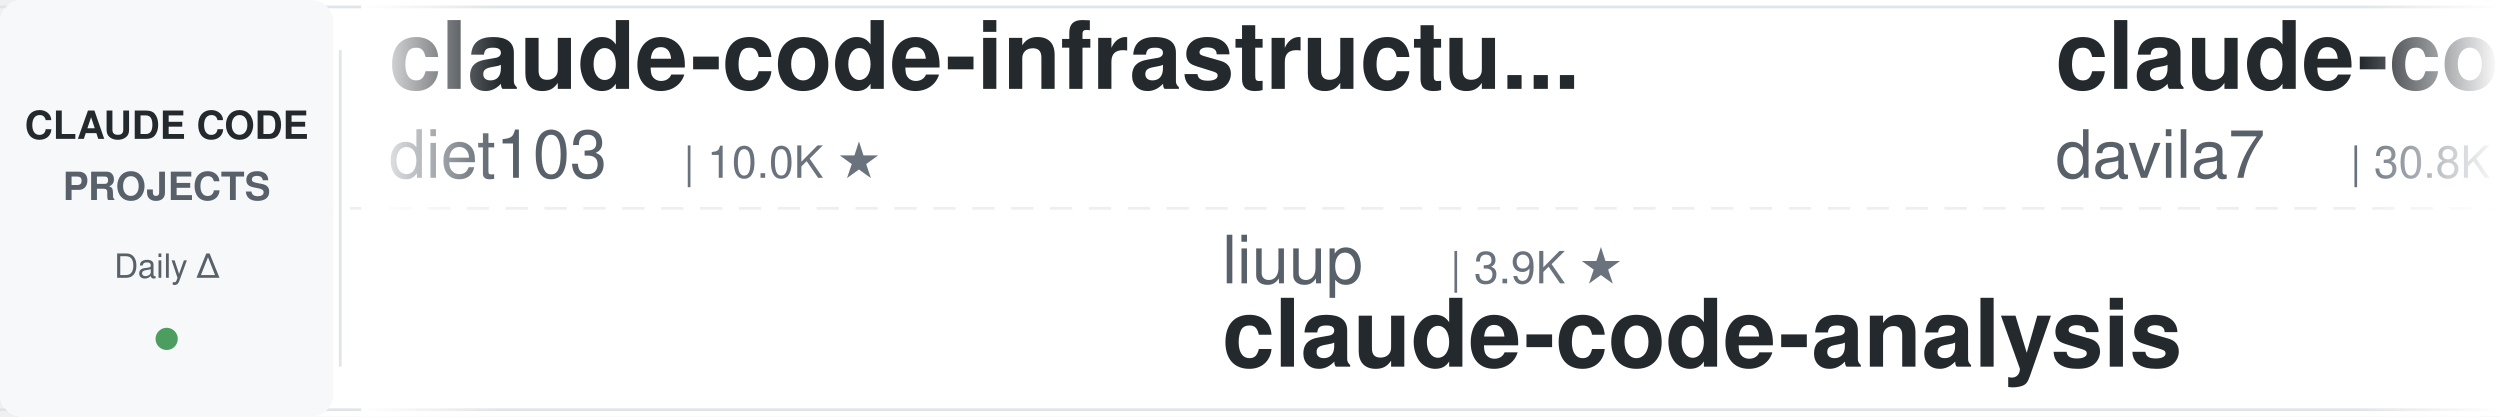
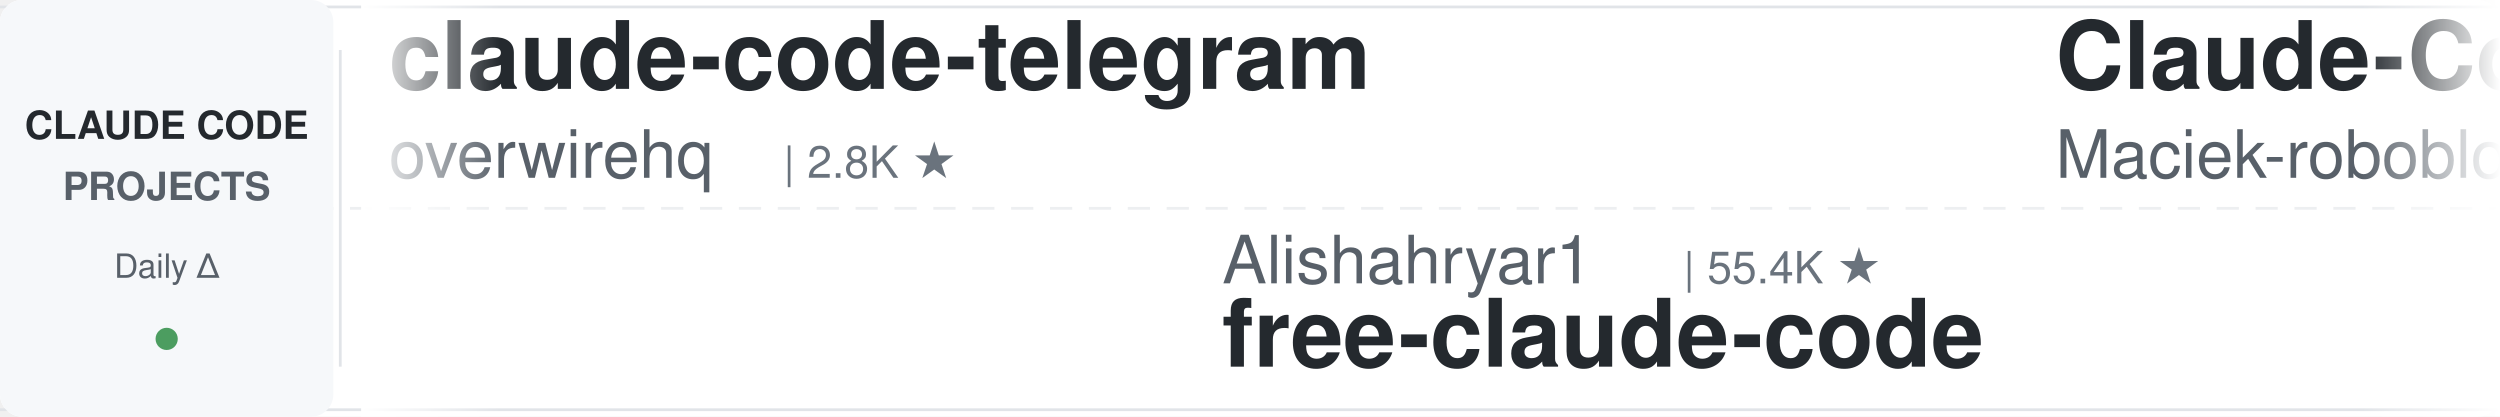
<svg xmlns="http://www.w3.org/2000/svg" width="900" height="150">
  <defs>
    <linearGradient id="leftFade" x1="0%" y1="0%" x2="100%" y2="0%">
      <stop offset="0%" style="stop-color:#ffffff;stop-opacity:1" />
      <stop offset="100%" style="stop-color:#ffffff;stop-opacity:0" />
    </linearGradient>
    <linearGradient id="rightFade" x1="0%" y1="0%" x2="100%" y2="0%">
      <stop offset="0%" style="stop-color:#ffffff;stop-opacity:0" />
      <stop offset="100%" style="stop-color:#ffffff;stop-opacity:1" />
    </linearGradient>
  </defs>
  <rect width="900" height="150" fill="#ffffff" rx="8" />
  <rect x="0" y="2" width="900" height="1" fill="#e1e4e8" />
  <rect x="0" y="147" width="900" height="1" fill="#e1e4e8" />
  <line x1="0" y1="75" x2="900" y2="75" stroke="#e1e4e8" stroke-width="1" stroke-dasharray="8 6" opacity="0.6" />
  <rect x="0" y="0" width="120" height="150" fill="#f6f8fa" rx="8" />
  <text x="60" y="50" font-family="-apple-system, BlinkMacSystemFont, 'Segoe UI', Helvetica, Arial, sans-serif" font-size="14" font-weight="600" fill="#24292e" text-anchor="middle">CLAUDE CODE</text>
  <text x="60" y="72" font-family="-apple-system, BlinkMacSystemFont, 'Segoe UI', Helvetica, Arial, sans-serif" font-size="14" font-weight="600" fill="#586069" text-anchor="middle">PROJECTS</text>
  <text x="60" y="100" font-family="-apple-system, BlinkMacSystemFont, 'Segoe UI', Helvetica, Arial, sans-serif" font-size="12" font-weight="500" fill="#586069" text-anchor="middle">Daily Δ</text>
  <circle cx="60" cy="122" r="4" fill="#22863a" opacity="0.8" />
  <rect x="122" y="18" width="1" height="114" fill="#e1e4e8" />
  <clipPath id="tickerClip">
    <rect x="130" y="0" width="770" height="150" />
  </clipPath>
  <g clip-path="url(#tickerClip)">
    <g id="tickerItems">
      <animateTransform attributeName="transform" attributeType="XML" type="translate" from="0 0" to="-3000 0" dur="54s" repeatCount="indefinite" />
      <g transform="translate(0, 0)">
-         <text x="140" y="32" font-family="-apple-system, BlinkMacSystemFont, 'Segoe UI', Helvetica, Arial, sans-serif" font-size="34" font-weight="600" fill="#24292e">claude-code-infrastructu...</text>
-         <text x="140" y="64" font-family="-apple-system, BlinkMacSystemFont, 'Segoe UI', Helvetica, Arial, sans-serif" font-size="24" font-weight="400" fill="#586069">diet103</text>
-         <text x="246" y="64" font-family="-apple-system, BlinkMacSystemFont, 'Segoe UI', Helvetica, Arial, sans-serif" font-size="16" font-weight="500" fill="#6a737d">| 10.0K ★</text>
+         <text x="140" y="32" font-family="-apple-system, BlinkMacSystemFont, 'Segoe UI', Helvetica, Arial, sans-serif" font-size="34" font-weight="600" fill="#24292e">claude-code-telegram</text>
+         <text x="140" y="64" font-family="-apple-system, BlinkMacSystemFont, 'Segoe UI', Helvetica, Arial, sans-serif" font-size="24" font-weight="400" fill="#586069">overwirehq</text>
+         <text x="282" y="64" font-family="-apple-system, BlinkMacSystemFont, 'Segoe UI', Helvetica, Arial, sans-serif" font-size="16" font-weight="500" fill="#6a737d">| 2.8K ★</text>
      </g>
      <g transform="translate(300, 0)">
-         <text x="140" y="102" font-family="-apple-system, BlinkMacSystemFont, 'Segoe UI', Helvetica, Arial, sans-serif" font-size="24" font-weight="400" fill="#586069">liuup</text>
-         <text x="222" y="102" font-family="-apple-system, BlinkMacSystemFont, 'Segoe UI', Helvetica, Arial, sans-serif" font-size="16" font-weight="500" fill="#6a737d">| 3.9K ★</text>
-         <text x="140" y="132" font-family="-apple-system, BlinkMacSystemFont, 'Segoe UI', Helvetica, Arial, sans-serif" font-size="34" font-weight="600" fill="#24292e">claude-code-analysis</text>
+         <text x="140" y="102" font-family="-apple-system, BlinkMacSystemFont, 'Segoe UI', Helvetica, Arial, sans-serif" font-size="24" font-weight="400" fill="#586069">Alishahryar1</text>
+         <text x="306" y="102" font-family="-apple-system, BlinkMacSystemFont, 'Segoe UI', Helvetica, Arial, sans-serif" font-size="16" font-weight="500" fill="#6a737d">| 55.4K ★</text>
+         <text x="140" y="132" font-family="-apple-system, BlinkMacSystemFont, 'Segoe UI', Helvetica, Arial, sans-serif" font-size="34" font-weight="600" fill="#24292e">free-claude-code</text>
      </g>
      <g transform="translate(600, 0)">
-         <text x="140" y="32" font-family="-apple-system, BlinkMacSystemFont, 'Segoe UI', Helvetica, Arial, sans-serif" font-size="34" font-weight="600" fill="#24292e">claude-code-templates</text>
-         <text x="140" y="64" font-family="-apple-system, BlinkMacSystemFont, 'Segoe UI', Helvetica, Arial, sans-serif" font-size="24" font-weight="400" fill="#586069">davila7</text>
-         <text x="246" y="64" font-family="-apple-system, BlinkMacSystemFont, 'Segoe UI', Helvetica, Arial, sans-serif" font-size="16" font-weight="500" fill="#6a737d">| 30.8K ★</text>
+         <text x="140" y="32" font-family="-apple-system, BlinkMacSystemFont, 'Segoe UI', Helvetica, Arial, sans-serif" font-size="34" font-weight="600" fill="#24292e">Claude-Code-Usage-Monito...</text>
+         <text x="140" y="64" font-family="-apple-system, BlinkMacSystemFont, 'Segoe UI', Helvetica, Arial, sans-serif" font-size="24" font-weight="400" fill="#586069">Maciek-roboblog</text>
+         <text x="342" y="64" font-family="-apple-system, BlinkMacSystemFont, 'Segoe UI', Helvetica, Arial, sans-serif" font-size="16" font-weight="500" fill="#6a737d">| 8.7K ★</text>
      </g>
      <g transform="translate(900, 0)">
-         <text x="140" y="102" font-family="-apple-system, BlinkMacSystemFont, 'Segoe UI', Helvetica, Arial, sans-serif" font-size="24" font-weight="400" fill="#586069">digitalsamba</text>
-         <text x="306" y="102" font-family="-apple-system, BlinkMacSystemFont, 'Segoe UI', Helvetica, Arial, sans-serif" font-size="16" font-weight="500" fill="#6a737d">| 2.1K ★</text>
-         <text x="140" y="132" font-family="-apple-system, BlinkMacSystemFont, 'Segoe UI', Helvetica, Arial, sans-serif" font-size="34" font-weight="600" fill="#24292e">claude-code-video-toolki...</text>
+         <text x="140" y="102" font-family="-apple-system, BlinkMacSystemFont, 'Segoe UI', Helvetica, Arial, sans-serif" font-size="24" font-weight="400" fill="#586069">daymade</text>
+         <text x="246" y="102" font-family="-apple-system, BlinkMacSystemFont, 'Segoe UI', Helvetica, Arial, sans-serif" font-size="16" font-weight="500" fill="#6a737d">| 1.4K ★</text>
+         <text x="140" y="132" font-family="-apple-system, BlinkMacSystemFont, 'Segoe UI', Helvetica, Arial, sans-serif" font-size="34" font-weight="600" fill="#24292e">claude-code-skills</text>
      </g>
      <g transform="translate(1200, 0)">
-         <text x="140" y="32" font-family="-apple-system, BlinkMacSystemFont, 'Segoe UI', Helvetica, Arial, sans-serif" font-size="34" font-weight="600" fill="#24292e">claude_code_src</text>
-         <text x="140" y="64" font-family="-apple-system, BlinkMacSystemFont, 'Segoe UI', Helvetica, Arial, sans-serif" font-size="24" font-weight="400" fill="#586069">ponponon</text>
-         <text x="258" y="64" font-family="-apple-system, BlinkMacSystemFont, 'Segoe UI', Helvetica, Arial, sans-serif" font-size="16" font-weight="500" fill="#6a737d">| 2.3K ★</text>
+         <text x="140" y="32" font-family="-apple-system, BlinkMacSystemFont, 'Segoe UI', Helvetica, Arial, sans-serif" font-size="34" font-weight="600" fill="#24292e">claude-code-hooks-master...</text>
+         <text x="140" y="64" font-family="-apple-system, BlinkMacSystemFont, 'Segoe UI', Helvetica, Arial, sans-serif" font-size="24" font-weight="400" fill="#586069">disler</text>
+         <text x="234" y="64" font-family="-apple-system, BlinkMacSystemFont, 'Segoe UI', Helvetica, Arial, sans-serif" font-size="16" font-weight="500" fill="#6a737d">| 3.9K ★</text>
      </g>
      <g transform="translate(1500, 0)">
-         <text x="140" y="102" font-family="-apple-system, BlinkMacSystemFont, 'Segoe UI', Helvetica, Arial, sans-serif" font-size="24" font-weight="400" fill="#586069">wanshuiyin</text>
-         <text x="282" y="102" font-family="-apple-system, BlinkMacSystemFont, 'Segoe UI', Helvetica, Arial, sans-serif" font-size="16" font-weight="500" fill="#6a737d">| 16.3K ★</text>
-         <text x="140" y="132" font-family="-apple-system, BlinkMacSystemFont, 'Segoe UI', Helvetica, Arial, sans-serif" font-size="34" font-weight="600" fill="#24292e">Auto-claude-code-researc...</text>
+         <text x="140" y="102" font-family="-apple-system, BlinkMacSystemFont, 'Segoe UI', Helvetica, Arial, sans-serif" font-size="24" font-weight="400" fill="#586069">nicedreamzapp</text>
+         <text x="318" y="102" font-family="-apple-system, BlinkMacSystemFont, 'Segoe UI', Helvetica, Arial, sans-serif" font-size="16" font-weight="500" fill="#6a737d">| 3.3K ★</text>
+         <text x="140" y="132" font-family="-apple-system, BlinkMacSystemFont, 'Segoe UI', Helvetica, Arial, sans-serif" font-size="34" font-weight="600" fill="#24292e">claude-code-local</text>
      </g>
      <g transform="translate(1800, 0)">
-         <text x="140" y="32" font-family="-apple-system, BlinkMacSystemFont, 'Segoe UI', Helvetica, Arial, sans-serif" font-size="34" font-weight="600" fill="#24292e">claude-code-rev</text>
-         <text x="140" y="64" font-family="-apple-system, BlinkMacSystemFont, 'Segoe UI', Helvetica, Arial, sans-serif" font-size="24" font-weight="400" fill="#586069">oboard</text>
-         <text x="234" y="64" font-family="-apple-system, BlinkMacSystemFont, 'Segoe UI', Helvetica, Arial, sans-serif" font-size="16" font-weight="500" fill="#6a737d">| 3.3K ★</text>
+         <text x="140" y="32" font-family="-apple-system, BlinkMacSystemFont, 'Segoe UI', Helvetica, Arial, sans-serif" font-size="34" font-weight="600" fill="#24292e">Claude-Code-Game-Studios</text>
+         <text x="140" y="64" font-family="-apple-system, BlinkMacSystemFont, 'Segoe UI', Helvetica, Arial, sans-serif" font-size="24" font-weight="400" fill="#586069">Donchitos</text>
+         <text x="270" y="64" font-family="-apple-system, BlinkMacSystemFont, 'Segoe UI', Helvetica, Arial, sans-serif" font-size="16" font-weight="500" fill="#6a737d">| 25.2K ★</text>
      </g>
      <g transform="translate(2100, 0)">
-         <text x="140" y="102" font-family="-apple-system, BlinkMacSystemFont, 'Segoe UI', Helvetica, Arial, sans-serif" font-size="24" font-weight="400" fill="#586069">Maciek-roboblog</text>
-         <text x="342" y="102" font-family="-apple-system, BlinkMacSystemFont, 'Segoe UI', Helvetica, Arial, sans-serif" font-size="16" font-weight="500" fill="#6a737d">| 8.7K ★</text>
-         <text x="140" y="132" font-family="-apple-system, BlinkMacSystemFont, 'Segoe UI', Helvetica, Arial, sans-serif" font-size="34" font-weight="600" fill="#24292e">Claude-Code-Usage-Monito...</text>
+         <text x="140" y="102" font-family="-apple-system, BlinkMacSystemFont, 'Segoe UI', Helvetica, Arial, sans-serif" font-size="24" font-weight="400" fill="#586069">rohitg00</text>
+         <text x="258" y="102" font-family="-apple-system, BlinkMacSystemFont, 'Segoe UI', Helvetica, Arial, sans-serif" font-size="16" font-weight="500" fill="#6a737d">| 2.6K ★</text>
+         <text x="140" y="132" font-family="-apple-system, BlinkMacSystemFont, 'Segoe UI', Helvetica, Arial, sans-serif" font-size="34" font-weight="600" fill="#24292e">awesome-claude-code-tool...</text>
      </g>
      <g transform="translate(2400, 0)">
-         <text x="140" y="32" font-family="-apple-system, BlinkMacSystemFont, 'Segoe UI', Helvetica, Arial, sans-serif" font-size="34" font-weight="600" fill="#24292e">system_prompts_leaks</text>
-         <text x="140" y="64" font-family="-apple-system, BlinkMacSystemFont, 'Segoe UI', Helvetica, Arial, sans-serif" font-size="24" font-weight="400" fill="#586069">asgeirtj</text>
-         <text x="258" y="64" font-family="-apple-system, BlinkMacSystemFont, 'Segoe UI', Helvetica, Arial, sans-serif" font-size="16" font-weight="500" fill="#6a737d">| 67.4K ★</text>
+         <text x="140" y="32" font-family="-apple-system, BlinkMacSystemFont, 'Segoe UI', Helvetica, Arial, sans-serif" font-size="34" font-weight="600" fill="#24292e">learn-claude-code</text>
+         <text x="140" y="64" font-family="-apple-system, BlinkMacSystemFont, 'Segoe UI', Helvetica, Arial, sans-serif" font-size="24" font-weight="400" fill="#586069">shareAI-lab</text>
+         <text x="294" y="64" font-family="-apple-system, BlinkMacSystemFont, 'Segoe UI', Helvetica, Arial, sans-serif" font-size="16" font-weight="500" fill="#6a737d">| 77.1K ★</text>
      </g>
      <g transform="translate(2700, 0)">
-         <text x="140" y="102" font-family="-apple-system, BlinkMacSystemFont, 'Segoe UI', Helvetica, Arial, sans-serif" font-size="24" font-weight="400" fill="#586069">FlorianBruniaux</text>
-         <text x="342" y="102" font-family="-apple-system, BlinkMacSystemFont, 'Segoe UI', Helvetica, Arial, sans-serif" font-size="16" font-weight="500" fill="#6a737d">| 6.0K ★</text>
-         <text x="140" y="132" font-family="-apple-system, BlinkMacSystemFont, 'Segoe UI', Helvetica, Arial, sans-serif" font-size="34" font-weight="600" fill="#24292e">claude-code-ultimate-gui...</text>
+         <text x="140" y="102" font-family="-apple-system, BlinkMacSystemFont, 'Segoe UI', Helvetica, Arial, sans-serif" font-size="24" font-weight="400" fill="#586069">VoltAgent</text>
+         <text x="270" y="102" font-family="-apple-system, BlinkMacSystemFont, 'Segoe UI', Helvetica, Arial, sans-serif" font-size="16" font-weight="500" fill="#6a737d">| 25.2K ★</text>
+         <text x="140" y="132" font-family="-apple-system, BlinkMacSystemFont, 'Segoe UI', Helvetica, Arial, sans-serif" font-size="34" font-weight="600" fill="#24292e">awesome-claude-code-suba...</text>
      </g>
      <g transform="translate(3000, 0)">
-         <text x="140" y="32" font-family="-apple-system, BlinkMacSystemFont, 'Segoe UI', Helvetica, Arial, sans-serif" font-size="34" font-weight="600" fill="#24292e">claude-code-infrastructu...</text>
-         <text x="140" y="64" font-family="-apple-system, BlinkMacSystemFont, 'Segoe UI', Helvetica, Arial, sans-serif" font-size="24" font-weight="400" fill="#586069">diet103</text>
-         <text x="246" y="64" font-family="-apple-system, BlinkMacSystemFont, 'Segoe UI', Helvetica, Arial, sans-serif" font-size="16" font-weight="500" fill="#6a737d">| 10.0K ★</text>
+         <text x="140" y="32" font-family="-apple-system, BlinkMacSystemFont, 'Segoe UI', Helvetica, Arial, sans-serif" font-size="34" font-weight="600" fill="#24292e">claude-code-telegram</text>
+         <text x="140" y="64" font-family="-apple-system, BlinkMacSystemFont, 'Segoe UI', Helvetica, Arial, sans-serif" font-size="24" font-weight="400" fill="#586069">overwirehq</text>
+         <text x="282" y="64" font-family="-apple-system, BlinkMacSystemFont, 'Segoe UI', Helvetica, Arial, sans-serif" font-size="16" font-weight="500" fill="#6a737d">| 2.8K ★</text>
      </g>
      <g transform="translate(3300, 0)">
-         <text x="140" y="102" font-family="-apple-system, BlinkMacSystemFont, 'Segoe UI', Helvetica, Arial, sans-serif" font-size="24" font-weight="400" fill="#586069">liuup</text>
-         <text x="222" y="102" font-family="-apple-system, BlinkMacSystemFont, 'Segoe UI', Helvetica, Arial, sans-serif" font-size="16" font-weight="500" fill="#6a737d">| 3.9K ★</text>
-         <text x="140" y="132" font-family="-apple-system, BlinkMacSystemFont, 'Segoe UI', Helvetica, Arial, sans-serif" font-size="34" font-weight="600" fill="#24292e">claude-code-analysis</text>
+         <text x="140" y="102" font-family="-apple-system, BlinkMacSystemFont, 'Segoe UI', Helvetica, Arial, sans-serif" font-size="24" font-weight="400" fill="#586069">Alishahryar1</text>
+         <text x="306" y="102" font-family="-apple-system, BlinkMacSystemFont, 'Segoe UI', Helvetica, Arial, sans-serif" font-size="16" font-weight="500" fill="#6a737d">| 55.4K ★</text>
+         <text x="140" y="132" font-family="-apple-system, BlinkMacSystemFont, 'Segoe UI', Helvetica, Arial, sans-serif" font-size="34" font-weight="600" fill="#24292e">free-claude-code</text>
      </g>
      <g transform="translate(3600, 0)">
-         <text x="140" y="32" font-family="-apple-system, BlinkMacSystemFont, 'Segoe UI', Helvetica, Arial, sans-serif" font-size="34" font-weight="600" fill="#24292e">claude-code-templates</text>
-         <text x="140" y="64" font-family="-apple-system, BlinkMacSystemFont, 'Segoe UI', Helvetica, Arial, sans-serif" font-size="24" font-weight="400" fill="#586069">davila7</text>
-         <text x="246" y="64" font-family="-apple-system, BlinkMacSystemFont, 'Segoe UI', Helvetica, Arial, sans-serif" font-size="16" font-weight="500" fill="#6a737d">| 30.8K ★</text>
+         <text x="140" y="32" font-family="-apple-system, BlinkMacSystemFont, 'Segoe UI', Helvetica, Arial, sans-serif" font-size="34" font-weight="600" fill="#24292e">Claude-Code-Usage-Monito...</text>
+         <text x="140" y="64" font-family="-apple-system, BlinkMacSystemFont, 'Segoe UI', Helvetica, Arial, sans-serif" font-size="24" font-weight="400" fill="#586069">Maciek-roboblog</text>
+         <text x="342" y="64" font-family="-apple-system, BlinkMacSystemFont, 'Segoe UI', Helvetica, Arial, sans-serif" font-size="16" font-weight="500" fill="#6a737d">| 8.7K ★</text>
      </g>
      <g transform="translate(3900, 0)">
-         <text x="140" y="102" font-family="-apple-system, BlinkMacSystemFont, 'Segoe UI', Helvetica, Arial, sans-serif" font-size="24" font-weight="400" fill="#586069">digitalsamba</text>
-         <text x="306" y="102" font-family="-apple-system, BlinkMacSystemFont, 'Segoe UI', Helvetica, Arial, sans-serif" font-size="16" font-weight="500" fill="#6a737d">| 2.1K ★</text>
-         <text x="140" y="132" font-family="-apple-system, BlinkMacSystemFont, 'Segoe UI', Helvetica, Arial, sans-serif" font-size="34" font-weight="600" fill="#24292e">claude-code-video-toolki...</text>
+         <text x="140" y="102" font-family="-apple-system, BlinkMacSystemFont, 'Segoe UI', Helvetica, Arial, sans-serif" font-size="24" font-weight="400" fill="#586069">daymade</text>
+         <text x="246" y="102" font-family="-apple-system, BlinkMacSystemFont, 'Segoe UI', Helvetica, Arial, sans-serif" font-size="16" font-weight="500" fill="#6a737d">| 1.4K ★</text>
+         <text x="140" y="132" font-family="-apple-system, BlinkMacSystemFont, 'Segoe UI', Helvetica, Arial, sans-serif" font-size="34" font-weight="600" fill="#24292e">claude-code-skills</text>
      </g>
    </g>
  </g>
  <rect x="130" y="0" width="50" height="150" fill="url(#leftFade)" />
  <rect x="850" y="0" width="50" height="150" fill="url(#rightFade)" />
</svg>
